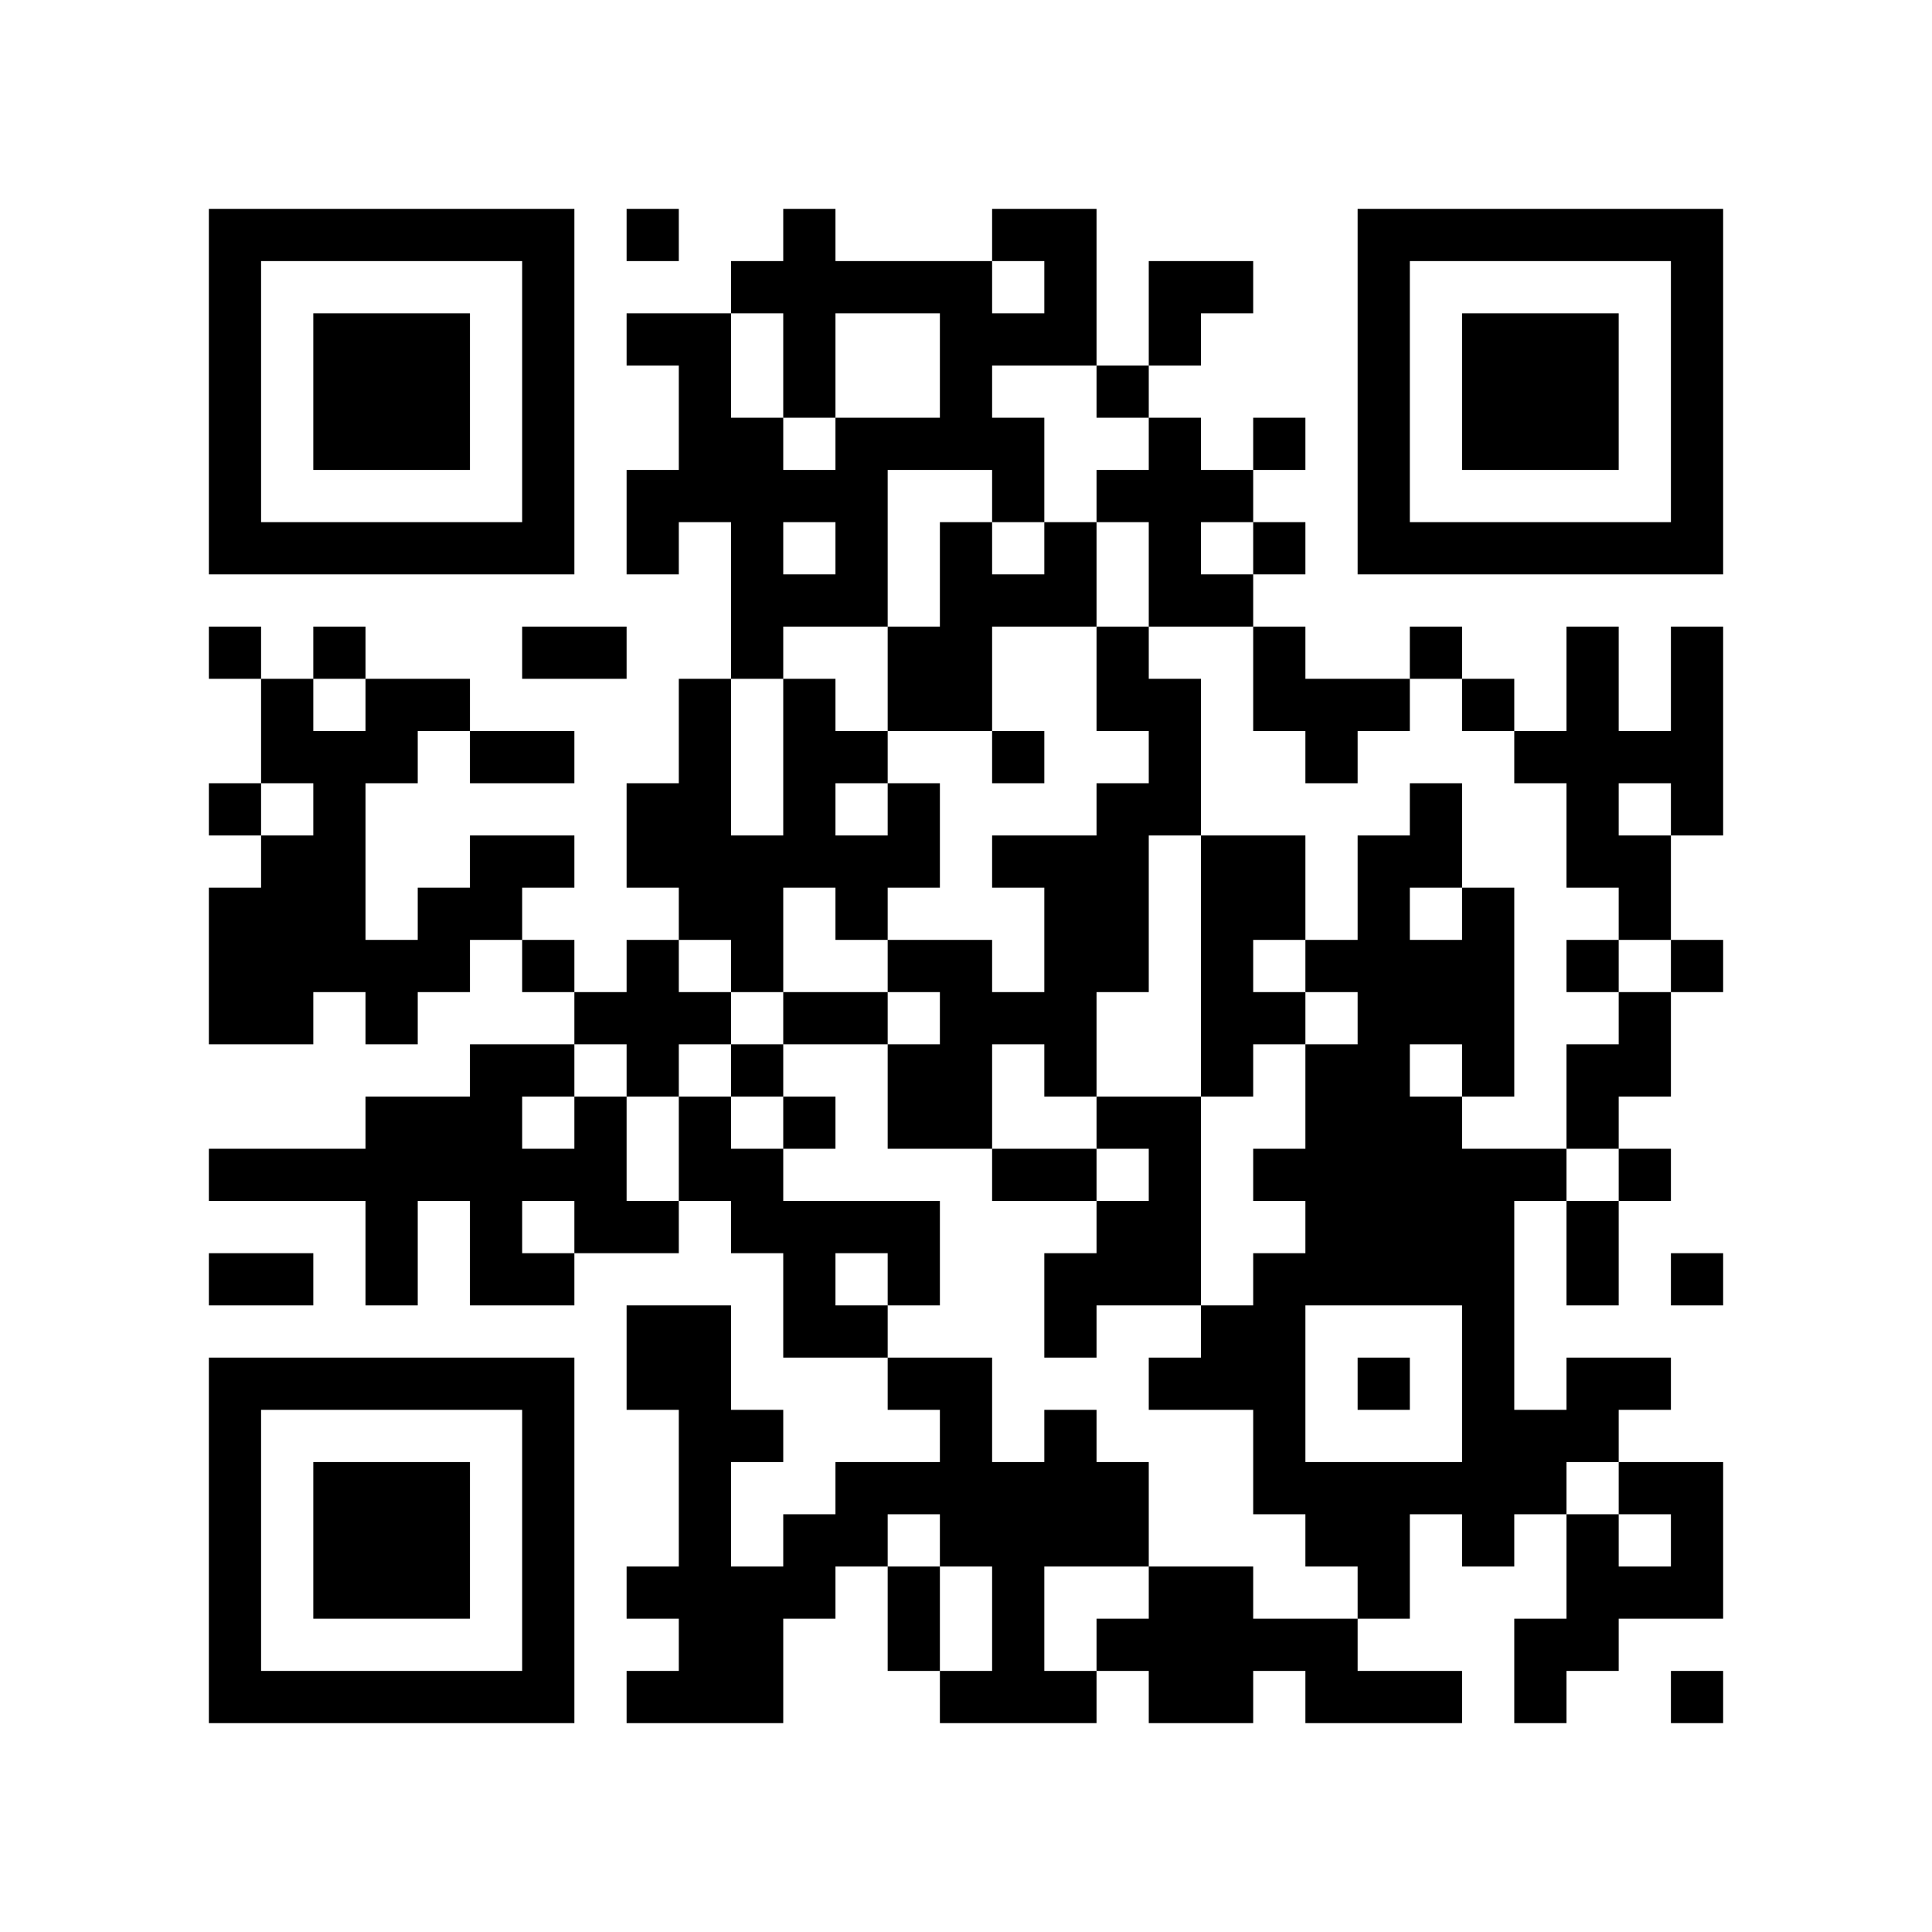
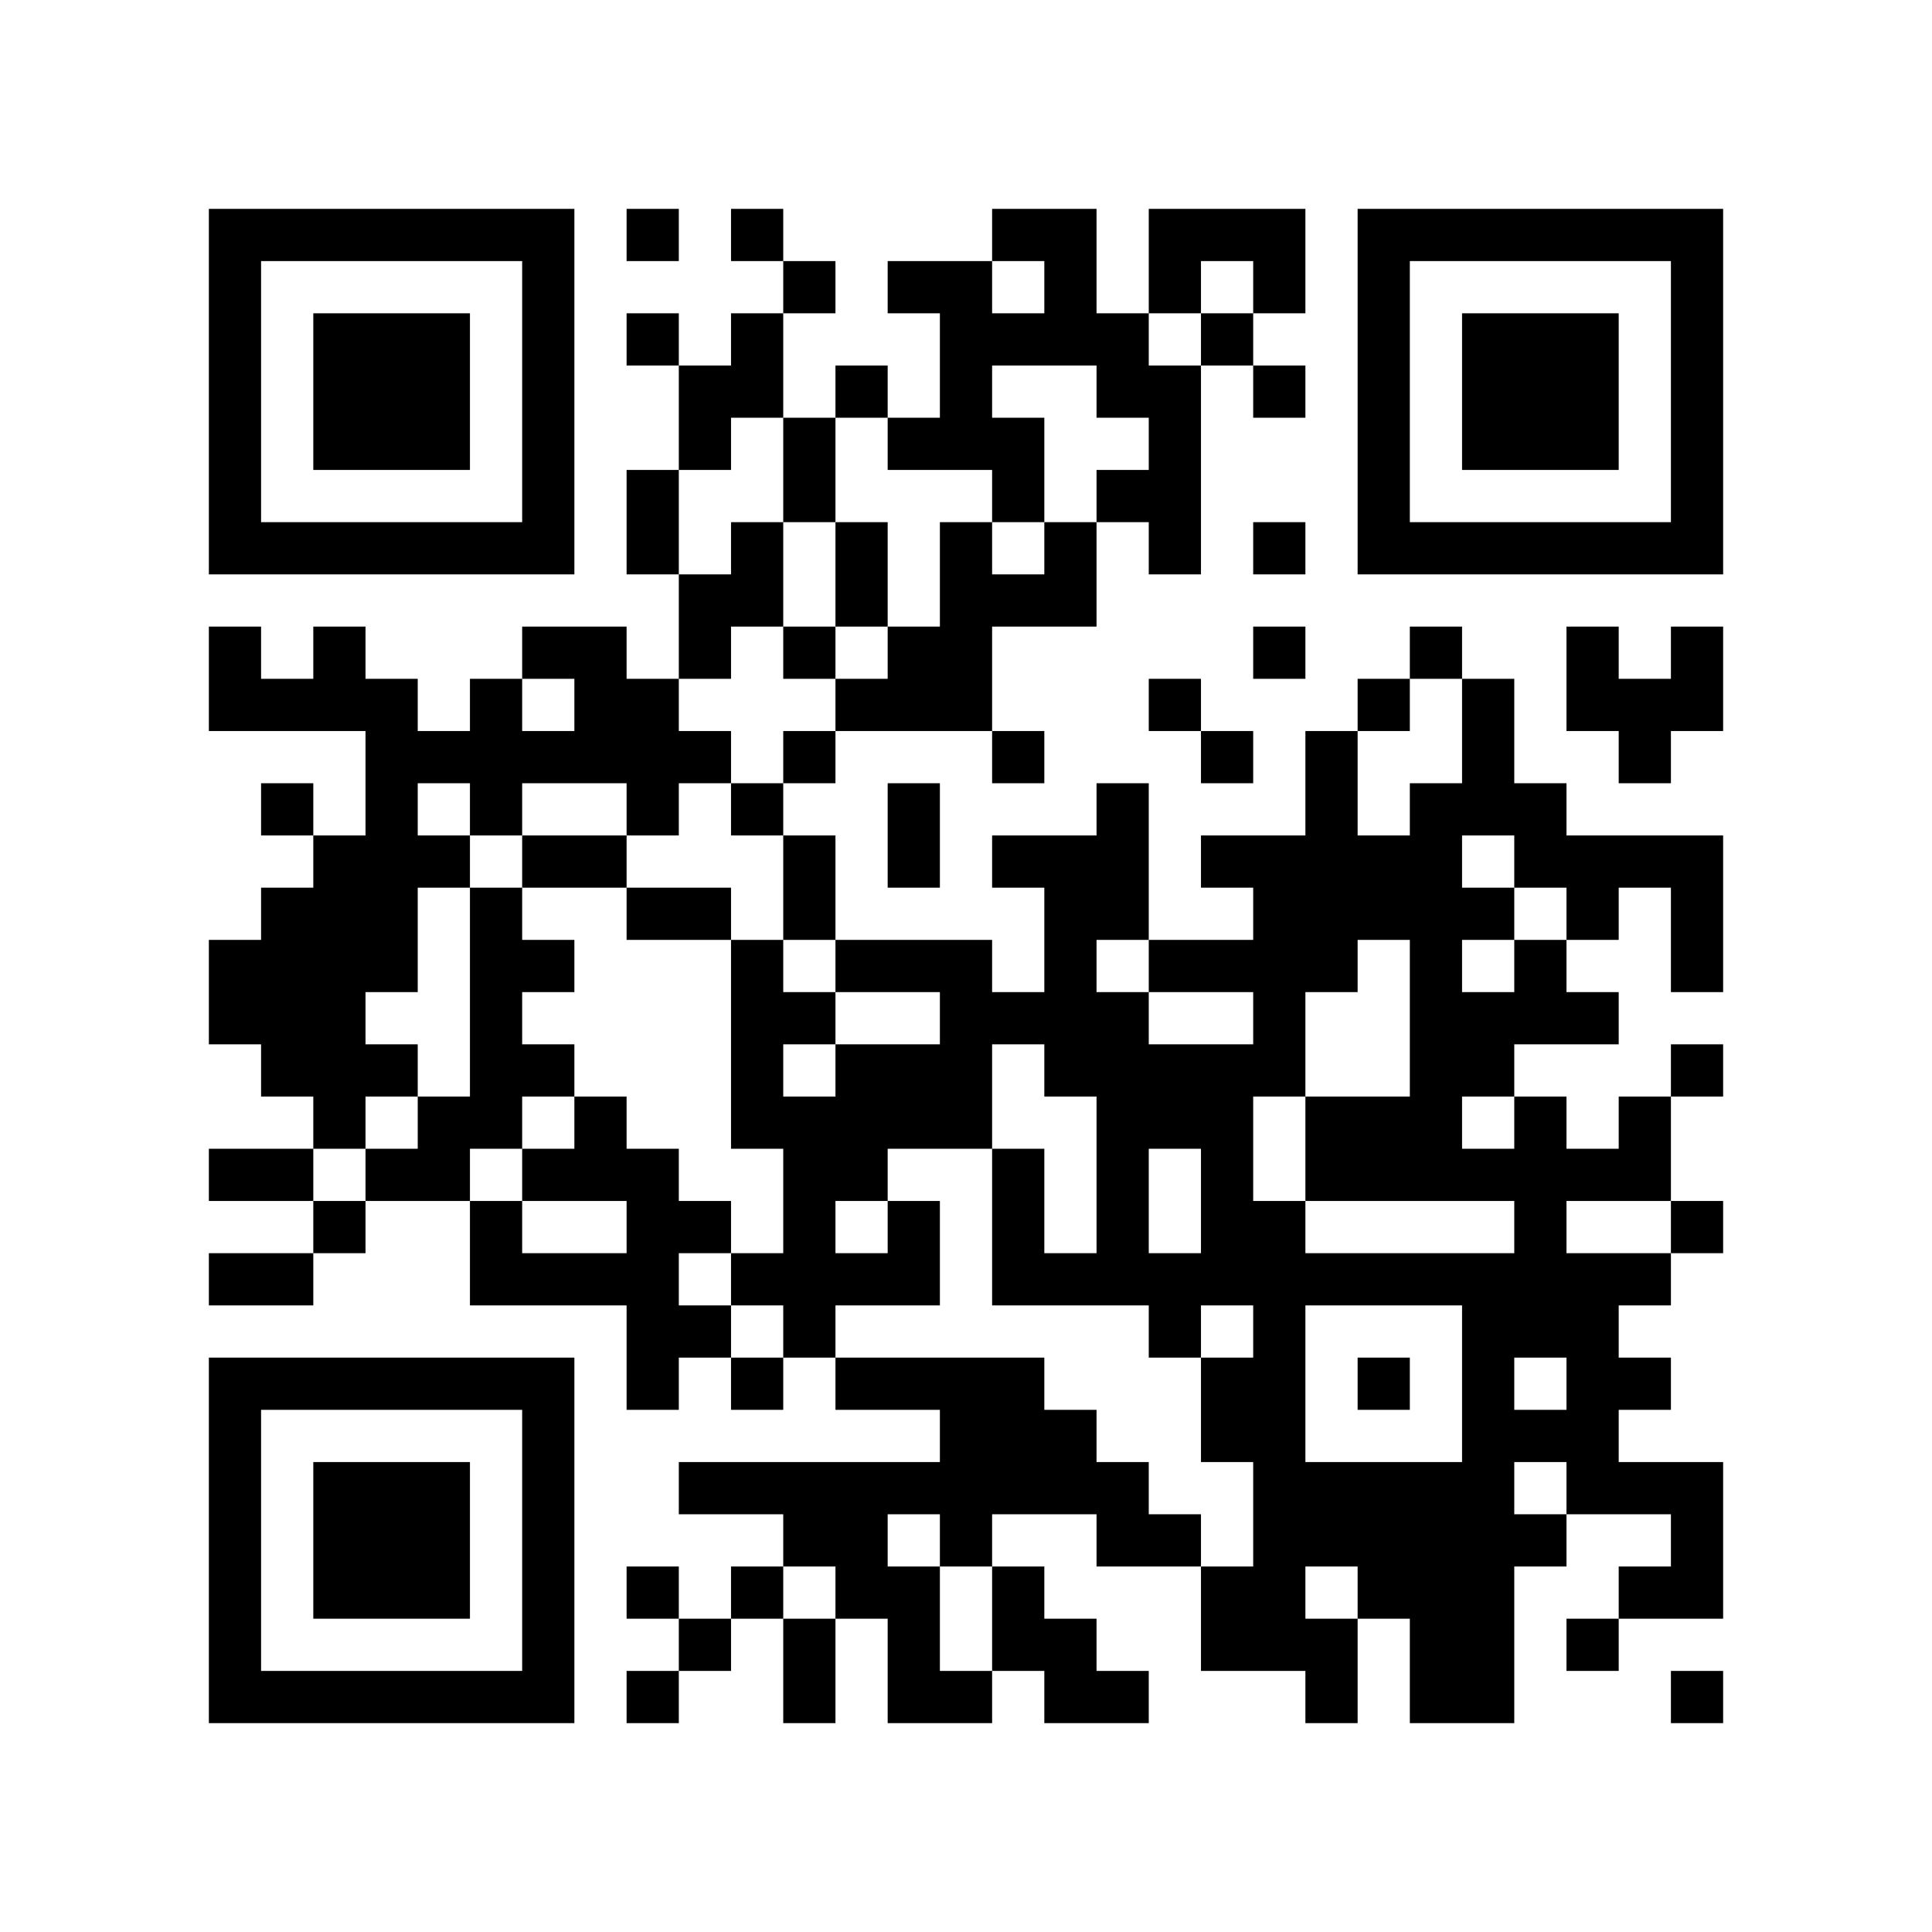
<svg xmlns="http://www.w3.org/2000/svg" width="37mm" height="37mm" version="1.1" viewBox="0 0 37 37">
  <rect fill="white" x="0" y="0" width="100%" height="100%" />
-   <path style="fill:#000000;fill-opacity:1;fill-rule:nonzero;stroke:none" d="M 10 32 L 10 33 L 11 33 L 11 32 z M 25 32 L 25 33 L 26 33 L 26 32 z M 21 24 L 21 25 L 22 25 L 22 24 z M 26 23 L 26 24 L 27 24 L 27 23 z M 22 23 L 22 24 L 23 24 L 23 23 z M 12 9 L 12 10 L 13 10 L 13 9 z M 14 11 L 14 12 L 15 12 L 15 11 z M 28 18 L 28 19 L 29 19 L 29 18 z M 18 5 L 18 6 L 19 6 L 19 5 z M 5 32 L 5 33 L 6 33 L 6 32 z M 19 8 L 19 9 L 20 9 L 20 8 z M 17 24 L 17 25 L 18 25 L 18 24 z M 30 16 L 30 17 L 31 17 L 31 16 z M 7 6 L 7 7 L 8 7 L 8 6 z M 32 14 L 32 15 L 33 15 L 33 14 z M 20 4 L 20 5 L 21 5 L 21 4 z M 10 27 L 10 28 L 11 28 L 11 27 z M 23 17 L 23 18 L 24 18 L 24 17 z M 21 17 L 21 18 L 22 18 L 22 17 z M 22 14 L 22 15 L 23 15 L 23 14 z M 27 23 L 27 24 L 28 24 L 28 23 z M 12 16 L 12 17 L 13 17 L 13 16 z M 26 16 L 26 17 L 27 17 L 27 16 z M 13 13 L 13 14 L 14 14 L 14 13 z M 14 18 L 14 19 L 15 19 L 15 18 z M 15 19 L 15 20 L 16 20 L 16 19 z M 28 25 L 28 26 L 29 26 L 29 25 z M 18 12 L 18 13 L 19 13 L 19 12 z M 6 22 L 6 23 L 7 23 L 7 22 z M 30 27 L 30 28 L 31 28 L 31 27 z M 4 18 L 4 19 L 5 19 L 5 18 z M 31 10 L 31 11 L 32 11 L 32 10 z M 5 19 L 5 20 L 6 20 L 6 19 z M 32 5 L 32 6 L 33 6 L 33 5 z M 6 16 L 6 17 L 7 17 L 7 16 z M 7 21 L 7 22 L 8 22 L 8 21 z M 20 11 L 20 12 L 21 12 L 21 11 z M 10 18 L 10 19 L 11 19 L 11 18 z M 11 19 L 11 20 L 12 20 L 12 19 z M 24 25 L 24 26 L 25 26 L 25 25 z M 22 9 L 22 10 L 23 10 L 23 9 z M 21 28 L 21 29 L 22 29 L 22 28 z M 27 10 L 27 11 L 28 11 L 28 10 z M 16 11 L 16 12 L 17 12 L 17 11 z M 14 23 L 14 24 L 15 24 L 15 23 z M 19 14 L 19 15 L 20 15 L 20 14 z M 15 30 L 15 31 L 16 31 L 16 30 z M 4 9 L 4 10 L 5 10 L 5 9 z M 28 6 L 28 7 L 29 7 L 29 6 z M 5 4 L 5 5 L 6 5 L 6 4 z M 29 7 L 29 8 L 30 8 L 30 7 z M 32 28 L 32 29 L 33 29 L 33 28 z M 9 14 L 9 15 L 10 15 L 10 14 z M 7 26 L 7 27 L 8 27 L 8 26 z M 10 5 L 10 6 L 11 6 L 11 5 z M 8 21 L 8 22 L 9 22 L 9 21 z M 23 31 L 23 32 L 24 32 L 24 31 z M 9 24 L 9 25 L 10 25 L 10 24 z M 20 24 L 20 25 L 21 25 L 21 24 z M 10 31 L 10 32 L 11 32 L 11 31 z M 25 21 L 25 22 L 26 22 L 26 21 z M 23 5 L 23 6 L 24 6 L 24 5 z M 21 21 L 21 22 L 22 22 L 22 21 z M 22 26 L 22 27 L 23 27 L 23 26 z M 12 4 L 12 5 L 13 5 L 13 4 z M 14 30 L 14 31 L 15 31 L 15 30 z M 15 23 L 15 24 L 16 24 L 16 23 z M 30 29 L 30 30 L 31 30 L 31 29 z M 4 32 L 4 33 L 5 33 L 5 32 z M 28 13 L 28 14 L 29 14 L 29 13 z M 29 8 L 29 9 L 30 9 L 30 8 z M 30 7 L 30 8 L 31 8 L 31 7 z M 31 14 L 31 15 L 32 15 L 32 14 z M 8 28 L 8 29 L 9 29 L 9 28 z M 24 31 L 24 32 L 25 32 L 25 31 z M 10 22 L 10 23 L 11 23 L 11 22 z M 26 21 L 26 22 L 27 22 L 27 21 z M 22 21 L 22 22 L 23 22 L 23 21 z M 27 24 L 27 25 L 28 25 L 28 24 z M 14 9 L 14 10 L 15 10 L 15 9 z M 19 28 L 19 29 L 20 29 L 20 28 z M 28 20 L 28 21 L 29 21 L 29 20 z M 18 11 L 18 12 L 19 12 L 19 11 z M 16 23 L 16 24 L 17 24 L 17 23 z M 5 22 L 5 23 L 6 23 L 6 22 z M 6 29 L 6 30 L 7 30 L 7 29 z M 30 14 L 30 15 L 31 15 L 31 14 z M 7 8 L 7 9 L 8 9 L 8 8 z M 32 8 L 32 9 L 33 9 L 33 8 z M 9 10 L 9 11 L 10 11 L 10 10 z M 20 6 L 20 7 L 21 7 L 21 6 z M 23 19 L 23 20 L 24 20 L 24 19 z M 21 7 L 21 8 L 22 8 L 22 7 z M 24 12 L 24 13 L 25 13 L 25 12 z M 20 28 L 20 29 L 21 29 L 21 28 z M 12 18 L 12 19 L 13 19 L 13 18 z M 26 6 L 26 7 L 27 7 L 27 6 z M 13 19 L 13 20 L 14 20 L 14 19 z M 27 15 L 27 16 L 28 16 L 28 15 z M 14 16 L 14 17 L 15 17 L 15 16 z M 15 5 L 15 6 L 16 6 L 16 5 z M 13 21 L 13 22 L 14 22 L 14 21 z M 28 27 L 28 28 L 29 28 L 29 27 z M 18 18 L 18 19 L 19 19 L 19 18 z M 16 14 L 16 15 L 17 15 L 17 14 z M 19 19 L 19 20 L 20 20 L 20 19 z M 17 15 L 17 16 L 18 16 L 18 15 z M 4 4 L 4 5 L 5 5 L 5 4 z M 31 28 L 31 29 L 32 29 L 32 28 z M 5 17 L 5 18 L 6 18 L 6 17 z M 8 18 L 8 19 L 9 19 L 9 18 z M 32 7 L 32 8 L 33 8 L 33 7 z M 6 14 L 6 15 L 7 15 L 7 14 z M 7 23 L 7 24 L 8 24 L 8 23 z M 10 16 L 10 17 L 11 17 L 11 16 z M 24 27 L 24 28 L 25 28 L 25 27 z M 26 9 L 26 10 L 27 10 L 27 9 z M 27 4 L 27 5 L 28 5 L 28 4 z M 13 30 L 13 31 L 14 31 L 14 30 z M 18 21 L 18 22 L 19 22 L 19 21 z M 16 5 L 16 6 L 17 6 L 17 5 z M 17 8 L 17 9 L 18 9 L 18 8 z M 28 8 L 28 9 L 29 9 L 29 8 z M 5 10 L 5 11 L 6 11 L 6 10 z M 32 30 L 32 31 L 33 31 L 33 30 z M 30 10 L 30 11 L 31 11 L 31 10 z M 7 28 L 7 29 L 8 29 L 8 28 z M 9 22 L 9 23 L 10 23 L 10 22 z M 10 29 L 10 30 L 11 30 L 11 29 z M 26 32 L 26 33 L 27 33 L 27 32 z M 24 8 L 24 9 L 25 9 L 25 8 z M 22 24 L 22 25 L 23 25 L 23 24 z M 12 6 L 12 7 L 13 7 L 13 6 z M 13 7 L 13 8 L 14 8 L 14 7 z M 18 28 L 18 29 L 19 29 L 19 28 z M 15 25 L 15 26 L 16 26 L 16 25 z M 18 6 L 18 7 L 19 7 L 19 6 z M 31 26 L 31 27 L 32 27 L 32 26 z M 29 14 L 29 15 L 30 15 L 30 14 z M 6 32 L 6 33 L 7 33 L 7 32 z M 31 16 L 31 17 L 32 17 L 32 16 z M 8 30 L 8 31 L 9 31 L 9 30 z M 20 17 L 20 18 L 21 18 L 21 17 z M 10 20 L 10 21 L 11 21 L 11 20 z M 25 28 L 25 29 L 26 29 L 26 28 z M 21 12 L 21 13 L 22 13 L 22 12 z M 26 13 L 26 14 L 27 14 L 27 13 z M 13 8 L 13 9 L 14 9 L 14 8 z M 27 16 L 27 17 L 28 17 L 28 16 z M 19 30 L 19 31 L 20 31 L 20 30 z M 15 14 L 15 15 L 16 15 L 16 14 z M 28 22 L 28 23 L 29 23 L 29 22 z M 16 17 L 16 18 L 17 18 L 17 17 z M 19 4 L 19 5 L 20 5 L 20 4 z M 17 20 L 17 21 L 18 21 L 18 20 z M 30 12 L 30 13 L 31 13 L 31 12 z M 4 15 L 4 16 L 5 16 L 5 15 z M 7 10 L 7 11 L 8 11 L 8 10 z M 5 14 L 5 15 L 6 15 L 6 14 z M 32 10 L 32 11 L 33 11 L 33 10 z M 11 22 L 11 23 L 12 23 L 12 22 z M 22 10 L 22 11 L 23 11 L 23 10 z M 21 31 L 21 32 L 22 32 L 22 31 z M 26 4 L 26 5 L 27 5 L 27 4 z M 13 17 L 13 18 L 14 18 L 14 17 z M 12 26 L 12 27 L 13 27 L 13 26 z M 15 7 L 15 8 L 16 8 L 16 7 z M 13 27 L 13 28 L 14 28 L 14 27 z M 28 29 L 28 30 L 29 30 L 29 29 z M 16 8 L 16 9 L 17 9 L 17 8 z M 17 13 L 17 14 L 18 14 L 18 13 z M 15 29 L 15 30 L 16 30 L 16 29 z M 30 23 L 30 24 L 31 24 L 31 23 z M 4 6 L 4 7 L 5 7 L 5 6 z M 7 19 L 7 20 L 8 20 L 8 19 z M 31 30 L 31 31 L 32 31 L 32 30 z M 6 12 L 6 13 L 7 13 L 7 12 z M 9 17 L 9 18 L 10 18 L 10 17 z M 10 6 L 10 7 L 11 7 L 11 6 z M 8 26 L 8 27 L 9 27 L 9 26 z M 23 26 L 23 27 L 24 27 L 24 26 z M 22 5 L 22 6 L 23 6 L 23 5 z M 25 24 L 25 25 L 26 25 L 26 24 z M 22 31 L 22 32 L 23 32 L 23 31 z M 13 28 L 13 29 L 14 29 L 14 28 z M 18 27 L 18 28 L 19 28 L 19 27 z M 30 30 L 30 31 L 31 31 L 31 30 z M 4 29 L 4 30 L 5 30 L 5 29 z M 28 10 L 28 11 L 29 11 L 29 10 z M 16 29 L 16 30 L 17 30 L 17 29 z M 32 24 L 32 25 L 33 25 L 33 24 z M 6 7 L 6 8 L 7 8 L 7 7 z M 30 8 L 30 9 L 31 9 L 31 8 z M 7 30 L 7 31 L 8 31 L 8 30 z M 10 9 L 10 10 L 11 10 L 11 9 z M 9 20 L 9 21 L 10 21 L 10 20 z M 24 28 L 24 29 L 25 29 L 25 28 z M 23 9 L 23 10 L 24 10 L 24 9 z M 26 22 L 26 23 L 27 23 L 27 22 z M 24 10 L 24 11 L 25 11 L 25 10 z M 22 22 L 22 23 L 23 23 L 23 22 z M 14 10 L 14 11 L 15 11 L 15 10 z M 28 17 L 28 18 L 29 18 L 29 17 z M 19 9 L 19 10 L 20 10 L 20 9 z M 6 30 L 6 31 L 7 31 L 7 30 z M 7 7 L 7 8 L 8 8 L 8 7 z M 8 8 L 8 9 L 9 9 L 9 8 z M 32 13 L 32 14 L 33 14 L 33 13 z M 20 19 L 20 20 L 21 20 L 21 19 z M 10 26 L 10 27 L 11 27 L 11 26 z M 21 18 L 21 19 L 22 19 L 22 18 z M 24 17 L 24 18 L 25 18 L 25 17 z M 12 15 L 12 16 L 13 16 L 13 15 z M 26 19 L 26 20 L 27 20 L 27 19 z M 13 14 L 13 15 L 14 15 L 14 14 z M 27 18 L 27 19 L 28 19 L 28 18 z M 14 5 L 14 6 L 15 6 L 15 5 z M 15 16 L 15 17 L 16 17 L 16 16 z M 4 27 L 4 28 L 5 28 L 5 27 z M 28 24 L 28 25 L 29 25 L 29 24 z M 16 19 L 16 20 L 17 20 L 17 19 z M 5 26 L 5 27 L 6 27 L 6 26 z M 19 6 L 19 7 L 20 7 L 20 6 z M 17 18 L 17 19 L 18 19 L 18 18 z M 30 26 L 30 27 L 31 27 L 31 26 z M 4 17 L 4 18 L 5 18 L 5 17 z M 8 7 L 8 8 L 9 8 L 9 7 z M 32 4 L 32 5 L 33 5 L 33 4 z M 20 10 L 20 11 L 21 11 L 21 10 z M 24 24 L 24 25 L 25 25 L 25 24 z M 22 8 L 22 9 L 23 9 L 23 8 z M 20 32 L 20 33 L 21 33 L 21 32 z M 25 13 L 25 14 L 26 14 L 26 13 z M 21 29 L 21 30 L 22 30 L 22 29 z M 26 10 L 26 11 L 27 11 L 27 10 z M 14 12 L 14 13 L 15 13 L 15 12 z M 15 9 L 15 10 L 16 10 L 16 9 z M 13 25 L 13 26 L 14 26 L 14 25 z M 16 10 L 16 11 L 17 11 L 17 10 z M 14 22 L 14 23 L 15 23 L 15 22 z M 30 21 L 30 22 L 31 22 L 31 21 z M 4 8 L 4 9 L 5 9 L 5 8 z M 6 10 L 6 11 L 7 11 L 7 10 z M 10 4 L 10 5 L 11 5 L 11 4 z M 10 30 L 10 31 L 11 31 L 11 30 z M 25 22 L 25 23 L 26 23 L 26 22 z M 26 29 L 26 30 L 27 30 L 27 29 z M 27 32 L 27 33 L 28 33 L 28 32 z M 4 31 L 4 32 L 5 32 L 5 31 z M 17 30 L 17 31 L 18 31 L 18 30 z M 30 6 L 30 7 L 31 7 L 31 6 z M 7 32 L 7 33 L 8 33 L 8 32 z M 25 31 L 25 32 L 26 32 L 26 31 z M 23 11 L 23 12 L 24 12 L 24 11 z M 21 15 L 21 16 L 22 16 L 22 15 z M 26 20 L 26 21 L 27 21 L 27 20 z M 12 10 L 12 11 L 13 11 L 13 10 z M 18 32 L 18 33 L 19 33 L 19 32 z M 14 8 L 14 9 L 15 9 L 15 8 z M 19 29 L 19 30 L 20 30 L 20 29 z M 15 13 L 15 14 L 16 14 L 16 13 z M 4 22 L 4 23 L 5 23 L 5 22 z M 28 19 L 28 20 L 29 20 L 29 19 z M 18 10 L 18 11 L 19 11 L 19 10 z M 19 11 L 19 12 L 20 12 L 20 11 z M 17 23 L 17 24 L 18 24 L 18 23 z M 6 28 L 6 29 L 7 29 L 7 28 z M 4 12 L 4 13 L 5 13 L 5 12 z M 31 4 L 31 5 L 32 5 L 32 4 z M 8 10 L 8 11 L 9 11 L 9 10 z M 32 15 L 32 16 L 33 16 L 33 15 z M 20 5 L 20 6 L 21 6 L 21 5 z M 10 24 L 10 25 L 11 25 L 11 24 z M 23 16 L 23 17 L 24 17 L 24 16 z M 21 16 L 21 17 L 22 17 L 22 16 z M 11 21 L 11 22 L 12 22 L 12 21 z M 24 19 L 24 20 L 25 20 L 25 19 z M 22 15 L 22 16 L 23 16 L 23 15 z M 27 22 L 27 23 L 28 23 L 28 22 z M 25 18 L 25 19 L 26 19 L 26 18 z M 26 17 L 26 18 L 27 18 L 27 17 z M 27 12 L 27 13 L 28 13 L 28 12 z M 12 23 L 12 24 L 13 24 L 13 23 z M 13 22 L 13 23 L 14 23 L 14 22 z M 28 26 L 28 27 L 29 27 L 29 26 z M 18 13 L 18 14 L 19 14 L 19 13 z M 5 24 L 5 25 L 6 25 L 6 24 z M 29 27 L 29 28 L 30 28 L 30 27 z M 19 16 L 19 17 L 20 17 L 20 16 z M 17 16 L 17 17 L 18 17 L 18 16 z M 30 24 L 30 25 L 31 25 L 31 24 z M 4 19 L 4 20 L 5 20 L 5 19 z M 7 14 L 7 15 L 8 15 L 8 14 z M 5 18 L 5 19 L 6 19 L 6 18 z M 8 17 L 8 18 L 9 18 L 9 17 z M 32 6 L 32 7 L 33 7 L 33 6 z M 6 17 L 6 18 L 7 18 L 7 17 z M 9 4 L 9 5 L 10 5 L 10 4 z M 23 25 L 23 26 L 24 26 L 24 25 z M 21 9 L 21 10 L 22 10 L 22 9 z M 24 26 L 24 27 L 25 27 L 25 26 z M 22 6 L 22 7 L 23 7 L 23 6 z M 26 8 L 26 9 L 27 9 L 27 8 z M 22 32 L 22 33 L 23 33 L 23 32 z M 12 30 L 12 31 L 13 31 L 13 30 z M 15 11 L 15 12 L 16 12 L 16 11 z M 13 31 L 13 32 L 14 32 L 14 31 z M 18 20 L 18 21 L 19 21 L 19 20 z M 14 20 L 14 21 L 15 21 L 15 20 z M 29 28 L 29 29 L 30 29 L 30 28 z M 4 10 L 4 11 L 5 11 L 5 10 z M 28 7 L 28 8 L 29 8 L 29 7 z M 29 6 L 29 7 L 30 7 L 30 6 z M 32 29 L 32 30 L 33 30 L 33 29 z M 6 8 L 6 9 L 7 9 L 7 8 z M 7 29 L 7 30 L 8 30 L 8 29 z M 10 10 L 10 11 L 11 11 L 11 10 z M 8 22 L 8 23 L 9 23 L 9 22 z M 23 30 L 23 31 L 24 31 L 24 30 z M 9 23 L 9 24 L 10 24 L 10 23 z M 20 25 L 20 26 L 21 26 L 21 25 z M 10 28 L 10 29 L 11 29 L 11 28 z M 25 20 L 25 21 L 26 21 L 26 20 z M 13 32 L 13 33 L 14 33 L 14 32 z M 14 31 L 14 32 L 15 32 L 15 31 z M 19 22 L 19 23 L 20 23 L 20 22 z M 16 25 L 16 26 L 17 26 L 17 25 z M 17 28 L 17 29 L 18 29 L 18 28 z M 30 4 L 30 5 L 31 5 L 31 4 z M 31 17 L 31 18 L 32 18 L 32 17 z M 8 29 L 8 30 L 9 30 L 9 29 z M 32 18 L 32 19 L 33 19 L 33 18 z M 9 32 L 9 33 L 10 33 L 10 32 z M 20 16 L 20 17 L 21 17 L 21 16 z M 25 29 L 25 30 L 26 30 L 26 29 z M 21 13 L 21 14 L 22 14 L 22 13 z M 26 26 L 26 27 L 27 27 L 27 26 z M 13 9 L 13 10 L 14 10 L 14 9 z M 19 31 L 19 32 L 20 32 L 20 31 z M 15 15 L 15 16 L 16 16 L 16 15 z M 4 24 L 4 25 L 5 25 L 5 24 z M 18 8 L 18 9 L 19 9 L 19 8 z M 16 16 L 16 17 L 17 17 L 17 16 z M 17 21 L 17 22 L 18 22 L 18 21 z M 6 26 L 6 27 L 7 27 L 7 26 z M 30 15 L 30 16 L 31 16 L 31 15 z M 8 4 L 8 5 L 9 5 L 9 4 z M 32 9 L 32 10 L 33 10 L 33 9 z M 10 14 L 10 15 L 11 15 L 11 14 z M 23 18 L 23 19 L 24 19 L 24 18 z M 11 23 L 11 24 L 12 24 L 12 23 z M 24 13 L 24 14 L 25 14 L 25 13 z M 22 13 L 22 14 L 23 14 L 23 13 z M 20 29 L 20 30 L 21 30 L 21 29 z M 12 19 L 12 20 L 13 20 L 13 19 z M 26 7 L 26 8 L 27 8 L 27 7 z M 14 17 L 14 18 L 15 18 L 15 17 z M 12 25 L 12 26 L 13 26 L 13 25 z M 15 4 L 15 5 L 16 5 L 16 4 z M 28 28 L 28 29 L 29 29 L 29 28 z M 18 19 L 18 20 L 19 20 L 19 19 z M 14 27 L 14 28 L 15 28 L 15 27 z M 4 5 L 4 6 L 5 6 L 5 5 z M 5 16 L 5 17 L 6 17 L 6 16 z M 32 32 L 32 33 L 33 33 L 33 32 z M 6 15 L 6 16 L 7 16 L 7 15 z M 7 22 L 7 23 L 8 23 L 8 22 z M 11 12 L 11 13 L 12 13 L 12 12 z M 20 20 L 20 21 L 21 21 L 21 20 z M 26 30 L 26 31 L 27 31 L 27 30 z M 22 30 L 22 31 L 23 31 L 23 30 z M 12 32 L 12 33 L 13 33 L 13 32 z M 13 29 L 13 30 L 14 30 L 14 29 z M 18 26 L 18 27 L 19 27 L 19 26 z M 4 28 L 4 29 L 5 29 L 5 28 z M 16 28 L 16 29 L 17 29 L 17 28 z M 31 20 L 31 21 L 32 21 L 32 20 z M 29 4 L 29 5 L 30 5 L 30 4 z M 6 6 L 6 7 L 7 7 L 7 6 z M 10 8 L 10 9 L 11 9 L 11 8 z M 8 32 L 8 33 L 9 33 L 9 32 z M 23 32 L 23 33 L 24 33 L 24 32 z M 9 21 L 9 22 L 10 22 L 10 21 z M 20 27 L 20 28 L 21 28 L 21 27 z M 27 28 L 27 29 L 28 29 L 28 28 z M 13 6 L 13 7 L 14 7 L 14 6 z M 18 29 L 18 30 L 19 30 L 19 29 z M 19 32 L 19 33 L 20 33 L 20 32 z M 15 24 L 15 25 L 16 25 L 16 24 z M 18 7 L 18 8 L 19 8 L 19 7 z M 17 26 L 17 27 L 18 27 L 18 26 z M 30 18 L 30 19 L 31 19 L 31 18 z M 7 4 L 7 5 L 8 5 L 8 4 z M 31 19 L 31 20 L 32 20 L 32 19 z M 32 12 L 32 13 L 33 13 L 33 12 z M 20 18 L 20 19 L 21 19 L 21 18 z M 26 24 L 26 25 L 27 25 L 27 24 z M 24 16 L 24 17 L 25 17 L 25 16 z M 27 21 L 27 22 L 28 22 L 28 21 z M 26 18 L 26 19 L 27 19 L 27 18 z M 13 15 L 13 16 L 14 16 L 14 15 z M 27 19 L 27 20 L 28 20 L 28 19 z M 12 20 L 12 21 L 13 21 L 13 20 z M 4 26 L 4 27 L 5 27 L 5 26 z M 28 23 L 28 24 L 29 24 L 29 23 z M 29 22 L 29 23 L 30 23 L 30 22 z M 30 13 L 30 14 L 31 14 L 31 13 z M 7 13 L 7 14 L 8 14 L 8 13 z M 5 13 L 5 14 L 6 14 L 6 13 z M 8 6 L 8 7 L 9 7 L 9 6 z M 6 18 L 6 19 L 7 19 L 7 18 z M 10 12 L 10 13 L 11 13 L 11 12 z M 23 20 L 23 21 L 24 21 L 24 20 z M 22 11 L 22 12 L 23 12 L 23 11 z M 25 14 L 25 15 L 26 15 L 26 14 z M 26 5 L 26 6 L 27 6 L 27 5 z M 13 16 L 13 17 L 14 17 L 14 16 z M 15 6 L 15 7 L 16 7 L 16 6 z M 13 26 L 13 27 L 14 27 L 14 26 z M 16 9 L 16 10 L 17 10 L 17 9 z M 29 31 L 29 32 L 30 32 L 30 31 z M 17 12 L 17 13 L 18 13 L 18 12 z M 30 20 L 30 21 L 31 21 L 31 20 z M 4 7 L 4 8 L 5 8 L 5 7 z M 28 4 L 28 5 L 29 5 L 29 4 z M 7 18 L 7 19 L 8 19 L 8 18 z M 8 13 L 8 14 L 9 14 L 9 13 z M 9 16 L 9 17 L 10 17 L 10 16 z M 7 24 L 7 25 L 8 25 L 8 24 z M 10 7 L 10 8 L 11 8 L 11 7 z M 9 26 L 9 27 L 10 27 L 10 26 z M 24 22 L 24 23 L 25 23 L 25 22 z M 20 22 L 20 23 L 21 23 L 21 22 z M 25 23 L 25 24 L 26 24 L 26 23 z M 21 23 L 21 24 L 22 24 L 22 23 z M 26 28 L 26 29 L 27 29 L 27 28 z M 14 32 L 14 33 L 15 33 L 15 32 z M 29 32 L 29 33 L 30 33 L 30 32 z M 17 5 L 17 6 L 18 6 L 18 5 z M 15 21 L 15 22 L 16 22 L 16 21 z M 30 31 L 30 32 L 31 32 L 31 31 z M 4 30 L 4 31 L 5 31 L 5 30 z M 31 22 L 31 23 L 32 23 L 32 22 z M 29 10 L 29 11 L 30 11 L 30 10 z M 17 31 L 17 32 L 18 32 L 18 31 z M 6 4 L 6 5 L 7 5 L 7 4 z" id="qr-path" />
+   <path style="fill:#000000;fill-opacity:1;fill-rule:nonzero;stroke:none" d="M 24 29 L 24 30 L 25 30 L 25 29 z M 10 32 L 10 33 L 11 33 L 11 32 z M 25 32 L 25 33 L 26 33 L 26 32 z M 21 24 L 21 25 L 22 25 L 22 24 z M 27 30 L 27 31 L 28 31 L 28 30 z M 12 9 L 12 10 L 13 10 L 13 9 z M 14 11 L 14 12 L 15 12 L 15 11 z M 18 5 L 18 6 L 19 6 L 19 5 z M 16 21 L 16 22 L 17 22 L 17 21 z M 5 32 L 5 33 L 6 33 L 6 32 z M 29 19 L 29 20 L 30 20 L 30 19 z M 19 8 L 19 9 L 20 9 L 20 8 z M 17 24 L 17 25 L 18 25 L 18 24 z M 30 16 L 30 17 L 31 17 L 31 16 z M 7 6 L 7 7 L 8 7 L 8 6 z M 20 4 L 20 5 L 21 5 L 21 4 z M 10 27 L 10 28 L 11 28 L 11 27 z M 21 17 L 21 18 L 22 18 L 22 17 z M 24 18 L 24 19 L 25 19 L 25 18 z M 26 16 L 26 17 L 27 17 L 27 16 z M 14 18 L 14 19 L 15 19 L 15 18 z M 12 22 L 12 23 L 13 23 L 13 22 z M 15 19 L 15 20 L 16 20 L 16 19 z M 13 23 L 13 24 L 14 24 L 14 23 z M 28 25 L 28 26 L 29 26 L 29 25 z M 18 12 L 18 13 L 19 13 L 19 12 z M 30 27 L 30 28 L 31 28 L 31 27 z M 4 18 L 4 19 L 5 19 L 5 18 z M 7 15 L 7 16 L 8 16 L 8 15 z M 31 10 L 31 11 L 32 11 L 32 10 z M 5 19 L 5 20 L 6 20 L 6 19 z M 8 16 L 8 17 L 9 17 L 9 16 z M 32 5 L 32 6 L 33 6 L 33 5 z M 6 16 L 6 17 L 7 17 L 7 16 z M 20 11 L 20 12 L 21 12 L 21 11 z M 10 18 L 10 19 L 11 19 L 11 18 z M 23 22 L 23 23 L 24 23 L 24 22 z M 24 25 L 24 26 L 25 26 L 25 25 z M 22 9 L 22 10 L 23 10 L 23 9 z M 21 28 L 21 29 L 22 29 L 22 28 z M 27 10 L 27 11 L 28 11 L 28 10 z M 15 8 L 15 9 L 16 9 L 16 8 z M 28 32 L 28 33 L 29 33 L 29 32 z M 16 11 L 16 12 L 17 12 L 17 11 z M 29 29 L 29 30 L 30 30 L 30 29 z M 19 14 L 19 15 L 20 15 L 20 14 z M 4 9 L 4 10 L 5 10 L 5 9 z M 28 6 L 28 7 L 29 7 L 29 6 z M 5 4 L 5 5 L 6 5 L 6 4 z M 29 7 L 29 8 L 30 8 L 30 7 z M 32 28 L 32 29 L 33 29 L 33 28 z M 9 14 L 9 15 L 10 15 L 10 14 z M 7 26 L 7 27 L 8 27 L 8 26 z M 10 5 L 10 6 L 11 6 L 11 5 z M 8 21 L 8 22 L 9 22 L 9 21 z M 23 31 L 23 32 L 24 32 L 24 31 z M 9 24 L 9 25 L 10 25 L 10 24 z M 20 24 L 20 25 L 21 25 L 21 24 z M 10 31 L 10 32 L 11 32 L 11 31 z M 25 21 L 25 22 L 26 22 L 26 21 z M 21 21 L 21 22 L 22 22 L 22 21 z M 12 4 L 12 5 L 13 5 L 13 4 z M 14 30 L 14 31 L 15 31 L 15 30 z M 19 23 L 19 24 L 20 24 L 20 23 z M 15 23 L 15 24 L 16 24 L 16 23 z M 4 32 L 4 33 L 5 33 L 5 32 z M 28 13 L 28 14 L 29 14 L 29 13 z M 16 24 L 16 25 L 17 25 L 17 24 z M 31 24 L 31 25 L 32 25 L 32 24 z M 29 8 L 29 9 L 30 9 L 30 8 z M 30 7 L 30 8 L 31 8 L 31 7 z M 31 14 L 31 15 L 32 15 L 32 14 z M 8 28 L 8 29 L 9 29 L 9 28 z M 32 17 L 32 18 L 33 18 L 33 17 z M 24 31 L 24 32 L 25 32 L 25 31 z M 10 22 L 10 23 L 11 23 L 11 22 z M 26 21 L 26 22 L 27 22 L 27 21 z M 24 5 L 24 6 L 25 6 L 25 5 z M 22 21 L 22 22 L 23 22 L 23 21 z M 27 24 L 27 25 L 28 25 L 28 24 z M 19 28 L 19 29 L 20 29 L 20 28 z M 15 12 L 15 13 L 16 13 L 16 12 z M 28 20 L 28 21 L 29 21 L 29 20 z M 18 11 L 18 12 L 19 12 L 19 11 z M 5 22 L 5 23 L 6 23 L 6 22 z M 6 29 L 6 30 L 7 30 L 7 29 z M 4 13 L 4 14 L 5 14 L 5 13 z M 7 8 L 7 9 L 8 9 L 8 8 z M 32 8 L 32 9 L 33 9 L 33 8 z M 9 10 L 9 11 L 10 11 L 10 10 z M 20 6 L 20 7 L 21 7 L 21 6 z M 21 7 L 21 8 L 22 8 L 22 7 z M 24 12 L 24 13 L 25 13 L 25 12 z M 20 28 L 20 29 L 21 29 L 21 28 z M 25 17 L 25 18 L 26 18 L 26 17 z M 26 6 L 26 7 L 27 7 L 27 6 z M 27 15 L 27 16 L 28 16 L 28 15 z M 12 24 L 12 25 L 13 25 L 13 24 z M 15 5 L 15 6 L 16 6 L 16 5 z M 28 27 L 28 28 L 29 28 L 29 27 z M 18 18 L 18 19 L 19 19 L 19 18 z M 14 26 L 14 27 L 15 27 L 15 26 z M 19 19 L 19 20 L 20 20 L 20 19 z M 17 15 L 17 16 L 18 16 L 18 15 z M 6 20 L 6 21 L 7 21 L 7 20 z M 30 25 L 30 26 L 31 26 L 31 25 z M 4 4 L 4 5 L 5 5 L 5 4 z M 7 17 L 7 18 L 8 18 L 8 17 z M 31 28 L 31 29 L 32 29 L 32 28 z M 5 17 L 5 18 L 6 18 L 6 17 z M 32 7 L 32 8 L 33 8 L 33 7 z M 9 19 L 9 20 L 10 20 L 10 19 z M 10 16 L 10 17 L 11 17 L 11 16 z M 23 24 L 23 25 L 24 25 L 24 24 z M 11 13 L 11 14 L 12 14 L 12 13 z M 24 27 L 24 28 L 25 28 L 25 27 z M 22 7 L 22 8 L 23 8 L 23 7 z M 26 9 L 26 10 L 27 10 L 27 9 z M 27 4 L 27 5 L 28 5 L 28 4 z M 18 21 L 18 22 L 19 22 L 19 21 z M 14 21 L 14 22 L 15 22 L 15 21 z M 19 24 L 19 25 L 20 25 L 20 24 z M 17 8 L 17 9 L 18 9 L 18 8 z M 15 32 L 15 33 L 16 33 L 16 32 z M 28 8 L 28 9 L 29 9 L 29 8 z M 31 21 L 31 22 L 32 22 L 32 21 z M 5 10 L 5 11 L 6 11 L 6 10 z M 32 30 L 32 31 L 33 31 L 33 30 z M 30 10 L 30 11 L 31 11 L 31 10 z M 7 28 L 7 29 L 8 29 L 8 28 z M 10 29 L 10 30 L 11 30 L 11 29 z M 22 24 L 22 25 L 23 25 L 23 24 z M 27 29 L 27 30 L 28 30 L 28 29 z M 12 6 L 12 7 L 13 7 L 13 6 z M 13 7 L 13 8 L 14 8 L 14 7 z M 18 28 L 18 29 L 19 29 L 19 28 z M 14 28 L 14 29 L 15 29 L 15 28 z M 15 25 L 15 26 L 16 26 L 16 25 z M 28 15 L 28 16 L 29 16 L 29 15 z M 18 6 L 18 7 L 19 7 L 19 6 z M 16 26 L 16 27 L 17 27 L 17 26 z M 31 26 L 31 27 L 32 27 L 32 26 z M 6 32 L 6 33 L 7 33 L 7 32 z M 31 16 L 31 17 L 32 17 L 32 16 z M 8 30 L 8 31 L 9 31 L 9 30 z M 20 17 L 20 18 L 21 18 L 21 17 z M 10 20 L 10 21 L 11 21 L 11 20 z M 25 28 L 25 29 L 26 29 L 26 28 z M 24 7 L 24 8 L 25 8 L 25 7 z M 12 13 L 12 14 L 13 14 L 13 13 z M 26 13 L 26 14 L 27 14 L 27 13 z M 13 8 L 13 9 L 14 9 L 14 8 z M 27 16 L 27 17 L 28 17 L 28 16 z M 14 7 L 14 8 L 15 8 L 15 7 z M 19 30 L 19 31 L 20 31 L 20 30 z M 15 14 L 15 15 L 16 15 L 16 14 z M 28 22 L 28 23 L 29 23 L 29 22 z M 5 20 L 5 21 L 6 21 L 6 20 z M 29 23 L 29 24 L 30 24 L 30 23 z M 19 4 L 19 5 L 20 5 L 20 4 z M 17 20 L 17 21 L 18 21 L 18 20 z M 30 12 L 30 13 L 31 13 L 31 12 z M 7 10 L 7 11 L 8 11 L 8 10 z M 32 10 L 32 11 L 33 11 L 33 10 z M 23 21 L 23 22 L 24 22 L 24 21 z M 11 22 L 11 23 L 12 23 L 12 22 z M 22 10 L 22 11 L 23 11 L 23 10 z M 25 15 L 25 16 L 26 16 L 26 15 z M 26 4 L 26 5 L 27 5 L 27 4 z M 13 17 L 13 18 L 14 18 L 14 17 z M 12 26 L 12 27 L 13 27 L 13 26 z M 28 29 L 28 30 L 29 30 L 29 29 z M 14 24 L 14 25 L 15 25 L 15 24 z M 29 24 L 29 25 L 30 25 L 30 24 z M 17 13 L 17 14 L 18 14 L 18 13 z M 15 29 L 15 30 L 16 30 L 16 29 z M 4 6 L 4 7 L 5 7 L 5 6 z M 31 30 L 31 31 L 32 31 L 32 30 z M 6 12 L 6 13 L 7 13 L 7 12 z M 9 17 L 9 18 L 10 18 L 10 17 z M 10 6 L 10 7 L 11 7 L 11 6 z M 8 26 L 8 27 L 9 27 L 9 26 z M 23 26 L 23 27 L 24 27 L 24 26 z M 22 5 L 22 6 L 23 6 L 23 5 z M 25 24 L 25 25 L 26 25 L 26 24 z M 21 32 L 21 33 L 22 33 L 22 32 z M 13 28 L 13 29 L 14 29 L 14 28 z M 18 27 L 18 28 L 19 28 L 19 27 z M 16 7 L 16 8 L 17 8 L 17 7 z M 19 26 L 19 27 L 20 27 L 20 26 z M 4 29 L 4 30 L 5 30 L 5 29 z M 28 10 L 28 11 L 29 11 L 29 10 z M 16 29 L 16 30 L 17 30 L 17 29 z M 17 32 L 17 33 L 18 33 L 18 32 z M 6 7 L 6 8 L 7 8 L 7 7 z M 30 8 L 30 9 L 31 9 L 31 8 z M 7 30 L 7 31 L 8 31 L 8 30 z M 31 13 L 31 14 L 32 14 L 32 13 z M 10 9 L 10 10 L 11 10 L 11 9 z M 9 20 L 9 21 L 10 21 L 10 20 z M 24 28 L 24 29 L 25 29 L 25 28 z M 26 22 L 26 23 L 27 23 L 27 22 z M 24 10 L 24 11 L 25 11 L 25 10 z M 27 31 L 27 32 L 28 32 L 28 31 z M 14 10 L 14 11 L 15 11 L 15 10 z M 28 17 L 28 18 L 29 18 L 29 17 z M 16 20 L 16 21 L 17 21 L 17 20 z M 19 9 L 19 10 L 20 10 L 20 9 z M 32 23 L 32 24 L 33 24 L 33 23 z M 6 30 L 6 31 L 7 31 L 7 30 z M 30 19 L 30 20 L 31 20 L 31 19 z M 7 7 L 7 8 L 8 8 L 8 7 z M 8 8 L 8 9 L 9 9 L 9 8 z M 32 13 L 32 14 L 33 14 L 33 13 z M 20 19 L 20 20 L 21 20 L 21 19 z M 10 26 L 10 27 L 11 27 L 11 26 z M 23 14 L 23 15 L 24 15 L 24 14 z M 24 17 L 24 18 L 25 18 L 25 17 z M 27 20 L 27 21 L 28 21 L 28 20 z M 12 15 L 12 16 L 13 16 L 13 15 z M 13 14 L 13 15 L 14 15 L 14 14 z M 27 18 L 27 19 L 28 19 L 28 18 z M 15 16 L 15 17 L 16 17 L 16 16 z M 4 27 L 4 28 L 5 28 L 5 27 z M 28 24 L 28 25 L 29 25 L 29 24 z M 5 26 L 5 27 L 6 27 L 6 26 z M 29 21 L 29 22 L 30 22 L 30 21 z M 19 6 L 19 7 L 20 7 L 20 6 z M 17 18 L 17 19 L 18 19 L 18 18 z M 30 26 L 30 27 L 31 27 L 31 26 z M 8 7 L 8 8 L 9 8 L 9 7 z M 32 4 L 32 5 L 33 5 L 33 4 z M 6 19 L 6 20 L 7 20 L 7 19 z M 20 10 L 20 11 L 21 11 L 21 10 z M 23 23 L 23 24 L 24 24 L 24 23 z M 11 16 L 11 17 L 12 17 L 12 16 z M 24 24 L 24 25 L 25 25 L 25 24 z M 22 8 L 22 9 L 23 9 L 23 8 z M 20 32 L 20 33 L 21 33 L 21 32 z M 21 29 L 21 30 L 22 30 L 22 29 z M 26 10 L 26 11 L 27 11 L 27 10 z M 15 9 L 15 10 L 16 10 L 16 9 z M 13 25 L 13 26 L 14 26 L 14 25 z M 28 31 L 28 32 L 29 32 L 29 31 z M 16 10 L 16 11 L 17 11 L 17 10 z M 15 31 L 15 32 L 16 32 L 16 31 z M 4 8 L 4 9 L 5 9 L 5 8 z M 8 14 L 8 15 L 9 15 L 9 14 z M 6 10 L 6 11 L 7 11 L 7 10 z M 9 15 L 9 16 L 10 16 L 10 15 z M 10 4 L 10 5 L 11 5 L 11 4 z M 24 23 L 24 24 L 25 24 L 25 23 z M 10 30 L 10 31 L 11 31 L 11 30 z M 25 22 L 25 23 L 26 23 L 26 22 z M 21 22 L 21 23 L 22 23 L 22 22 z M 26 29 L 26 30 L 27 30 L 27 29 z M 22 29 L 22 30 L 23 30 L 23 29 z M 27 32 L 27 33 L 28 33 L 28 32 z M 30 28 L 30 29 L 31 29 L 31 28 z M 4 31 L 4 32 L 5 32 L 5 31 z M 17 30 L 17 31 L 18 31 L 18 30 z M 30 6 L 30 7 L 31 7 L 31 6 z M 7 32 L 7 33 L 8 33 L 8 32 z M 32 16 L 32 17 L 33 17 L 33 16 z M 24 30 L 24 31 L 25 31 L 25 30 z M 25 31 L 25 32 L 26 32 L 26 31 z M 21 15 L 21 16 L 22 16 L 22 15 z M 24 4 L 24 5 L 25 5 L 25 4 z M 22 20 L 22 21 L 23 21 L 23 20 z M 12 10 L 12 11 L 13 11 L 13 10 z M 13 11 L 13 12 L 14 12 L 14 11 z M 18 32 L 18 33 L 19 33 L 19 32 z M 4 22 L 4 23 L 5 23 L 5 22 z M 28 19 L 28 20 L 29 20 L 29 19 z M 18 10 L 18 11 L 19 11 L 19 10 z M 16 22 L 16 23 L 17 23 L 17 22 z M 29 18 L 29 19 L 30 19 L 30 18 z M 19 11 L 19 12 L 20 12 L 20 11 z M 17 23 L 17 24 L 18 24 L 18 23 z M 6 28 L 6 29 L 7 29 L 7 28 z M 30 17 L 30 18 L 31 18 L 31 17 z M 4 12 L 4 13 L 5 13 L 5 12 z M 31 4 L 31 5 L 32 5 L 32 4 z M 8 10 L 8 11 L 9 11 L 9 10 z M 20 5 L 20 6 L 21 6 L 21 5 z M 10 24 L 10 25 L 11 25 L 11 24 z M 23 16 L 23 17 L 24 17 L 24 16 z M 21 16 L 21 17 L 22 17 L 22 16 z M 11 21 L 11 22 L 12 22 L 12 21 z M 24 19 L 24 20 L 25 20 L 25 19 z M 27 22 L 27 23 L 28 23 L 28 22 z M 25 18 L 25 19 L 26 19 L 26 18 z M 12 17 L 12 18 L 13 18 L 13 17 z M 26 17 L 26 18 L 27 18 L 27 17 z M 13 12 L 13 13 L 14 13 L 14 12 z M 27 12 L 27 13 L 28 13 L 28 12 z M 14 19 L 14 20 L 15 20 L 15 19 z M 12 23 L 12 24 L 13 24 L 13 23 z M 28 26 L 28 27 L 29 27 L 29 26 z M 18 13 L 18 14 L 19 14 L 19 13 z M 16 13 L 16 14 L 17 14 L 17 13 z M 5 24 L 5 25 L 6 25 L 6 24 z M 29 27 L 29 28 L 30 28 L 30 27 z M 19 16 L 19 17 L 20 17 L 20 16 z M 17 16 L 17 17 L 18 17 L 18 16 z M 6 23 L 6 24 L 7 24 L 7 23 z M 30 24 L 30 25 L 31 25 L 31 24 z M 4 19 L 4 20 L 5 20 L 5 19 z M 7 14 L 7 15 L 8 15 L 8 14 z M 5 18 L 5 19 L 6 19 L 6 18 z M 32 6 L 32 7 L 33 7 L 33 6 z M 6 17 L 6 18 L 7 18 L 7 17 z M 9 4 L 9 5 L 10 5 L 10 4 z M 7 20 L 7 21 L 8 21 L 8 20 z M 21 9 L 21 10 L 22 10 L 22 9 z M 24 26 L 24 27 L 25 27 L 25 26 z M 26 8 L 26 9 L 27 9 L 27 8 z M 12 30 L 12 31 L 13 31 L 13 30 z M 13 31 L 13 32 L 14 32 L 14 31 z M 18 20 L 18 21 L 19 21 L 19 20 z M 14 20 L 14 21 L 15 21 L 15 20 z M 4 10 L 4 11 L 5 11 L 5 10 z M 28 7 L 28 8 L 29 8 L 29 7 z M 29 6 L 29 7 L 30 7 L 30 6 z M 32 29 L 32 30 L 33 30 L 33 29 z M 6 8 L 6 9 L 7 9 L 7 8 z M 9 13 L 9 14 L 10 14 L 10 13 z M 7 29 L 7 30 L 8 30 L 8 29 z M 10 10 L 10 11 L 11 11 L 11 10 z M 8 22 L 8 23 L 9 23 L 9 22 z M 23 30 L 23 31 L 24 31 L 24 30 z M 9 23 L 9 24 L 10 24 L 10 23 z M 10 28 L 10 29 L 11 29 L 11 28 z M 23 4 L 23 5 L 24 5 L 24 4 z M 21 20 L 21 21 L 22 21 L 22 20 z M 19 22 L 19 23 L 20 23 L 20 22 z M 15 22 L 15 23 L 16 23 L 16 22 z M 28 14 L 28 15 L 29 15 L 29 14 z M 29 15 L 29 16 L 30 16 L 30 15 z M 17 28 L 17 29 L 18 29 L 18 28 z M 32 20 L 32 21 L 33 21 L 33 20 z M 30 4 L 30 5 L 31 5 L 31 4 z M 8 29 L 8 30 L 9 30 L 9 29 z M 32 18 L 32 19 L 33 19 L 33 18 z M 9 32 L 9 33 L 10 33 L 10 32 z M 20 16 L 20 17 L 21 17 L 21 16 z M 25 29 L 25 30 L 26 30 L 26 29 z M 26 26 L 26 27 L 27 27 L 27 26 z M 22 18 L 22 19 L 23 19 L 23 18 z M 27 17 L 27 18 L 28 18 L 28 17 z M 14 6 L 14 7 L 15 7 L 15 6 z M 19 31 L 19 32 L 20 32 L 20 31 z M 4 24 L 4 25 L 5 25 L 5 24 z M 18 8 L 18 9 L 19 9 L 19 8 z M 29 16 L 29 17 L 30 17 L 30 16 z M 17 21 L 17 22 L 18 22 L 18 21 z M 6 26 L 6 27 L 7 27 L 7 26 z M 5 15 L 5 16 L 6 16 L 6 15 z M 8 4 L 8 5 L 9 5 L 9 4 z M 32 9 L 32 10 L 33 10 L 33 9 z M 10 14 L 10 15 L 11 15 L 11 14 z M 23 18 L 23 19 L 24 19 L 24 18 z M 21 6 L 21 7 L 22 7 L 22 6 z M 22 13 L 22 14 L 23 14 L 23 13 z M 25 16 L 25 17 L 26 17 L 26 16 z M 26 7 L 26 8 L 27 8 L 27 7 z M 12 25 L 12 26 L 13 26 L 13 25 z M 28 28 L 28 29 L 29 29 L 29 28 z M 18 19 L 18 20 L 19 20 L 19 19 z M 29 25 L 29 26 L 30 26 L 30 25 z M 6 21 L 6 22 L 7 22 L 7 21 z M 30 22 L 30 23 L 31 23 L 31 22 z M 4 5 L 4 6 L 5 6 L 5 5 z M 7 16 L 7 17 L 8 17 L 8 16 z M 32 32 L 32 33 L 33 33 L 33 32 z M 9 18 L 9 19 L 10 19 L 10 18 z M 7 22 L 7 23 L 8 23 L 8 22 z M 23 27 L 23 28 L 24 28 L 24 27 z M 11 12 L 11 13 L 12 13 L 12 12 z M 24 20 L 24 21 L 25 21 L 25 20 z M 22 4 L 22 5 L 23 5 L 23 4 z M 20 20 L 20 21 L 21 21 L 21 20 z M 26 30 L 26 31 L 27 31 L 27 30 z M 12 32 L 12 33 L 13 33 L 13 32 z M 18 26 L 18 27 L 19 27 L 19 26 z M 19 27 L 19 28 L 20 28 L 20 27 z M 4 28 L 4 29 L 5 29 L 5 28 z M 16 28 L 16 29 L 17 29 L 17 28 z M 29 4 L 29 5 L 30 5 L 30 4 z M 6 6 L 6 7 L 7 7 L 7 6 z M 10 8 L 10 9 L 11 9 L 11 8 z M 8 32 L 8 33 L 9 33 L 9 32 z M 9 21 L 9 22 L 10 22 L 10 21 z M 20 27 L 20 28 L 21 28 L 21 27 z M 23 6 L 23 7 L 24 7 L 24 6 z M 22 25 L 22 26 L 23 26 L 23 25 z M 27 28 L 27 29 L 28 29 L 28 28 z M 18 29 L 18 30 L 19 30 L 19 29 z M 15 24 L 15 25 L 16 25 L 16 24 z M 18 7 L 18 8 L 19 8 L 19 7 z M 17 26 L 17 27 L 18 27 L 18 26 z M 7 4 L 7 5 L 8 5 L 8 4 z M 32 12 L 32 13 L 33 13 L 33 12 z M 20 18 L 20 19 L 21 19 L 21 18 z M 21 19 L 21 20 L 22 20 L 22 19 z M 11 24 L 11 25 L 12 25 L 12 24 z M 26 24 L 26 25 L 27 25 L 27 24 z M 24 16 L 24 17 L 25 17 L 25 16 z M 27 21 L 27 22 L 28 22 L 28 21 z M 12 14 L 12 15 L 13 15 L 13 14 z M 27 19 L 27 20 L 28 20 L 28 19 z M 14 4 L 14 5 L 15 5 L 15 4 z M 15 17 L 15 18 L 16 18 L 16 17 z M 4 26 L 4 27 L 5 27 L 5 26 z M 16 18 L 16 19 L 17 19 L 17 18 z M 29 22 L 29 23 L 30 23 L 30 22 z M 30 13 L 30 14 L 31 14 L 31 13 z M 7 13 L 7 14 L 8 14 L 8 13 z M 5 13 L 5 14 L 6 14 L 6 13 z M 8 6 L 8 7 L 9 7 L 9 6 z M 6 18 L 6 19 L 7 19 L 7 18 z M 10 12 L 10 13 L 11 13 L 11 12 z M 23 20 L 23 21 L 24 21 L 24 20 z M 20 31 L 20 32 L 21 32 L 21 31 z M 25 14 L 25 15 L 26 15 L 26 14 z M 26 5 L 26 6 L 27 6 L 27 5 z M 14 15 L 14 16 L 15 16 L 15 15 z M 28 30 L 28 31 L 29 31 L 29 30 z M 17 12 L 17 13 L 18 13 L 18 12 z M 15 28 L 15 29 L 16 29 L 16 28 z M 4 7 L 4 8 L 5 8 L 5 7 z M 28 4 L 28 5 L 29 5 L 29 4 z M 7 18 L 7 19 L 8 19 L 8 18 z M 6 13 L 6 14 L 7 14 L 7 13 z M 10 7 L 10 8 L 11 8 L 11 7 z M 11 14 L 11 15 L 12 15 L 12 14 z M 9 26 L 9 27 L 10 27 L 10 26 z M 21 23 L 21 24 L 22 24 L 22 23 z M 26 28 L 26 29 L 27 29 L 27 28 z M 17 5 L 17 6 L 18 6 L 18 5 z M 15 21 L 15 22 L 16 22 L 16 21 z M 30 31 L 30 32 L 31 32 L 31 31 z M 4 30 L 4 31 L 5 31 L 5 30 z M 16 30 L 16 31 L 17 31 L 17 30 z M 31 22 L 31 23 L 32 23 L 32 22 z M 29 10 L 29 11 L 30 11 L 30 10 z M 17 31 L 17 32 L 18 32 L 18 31 z M 6 4 L 6 5 L 7 5 L 7 4 z" id="qr-path" />
</svg>
